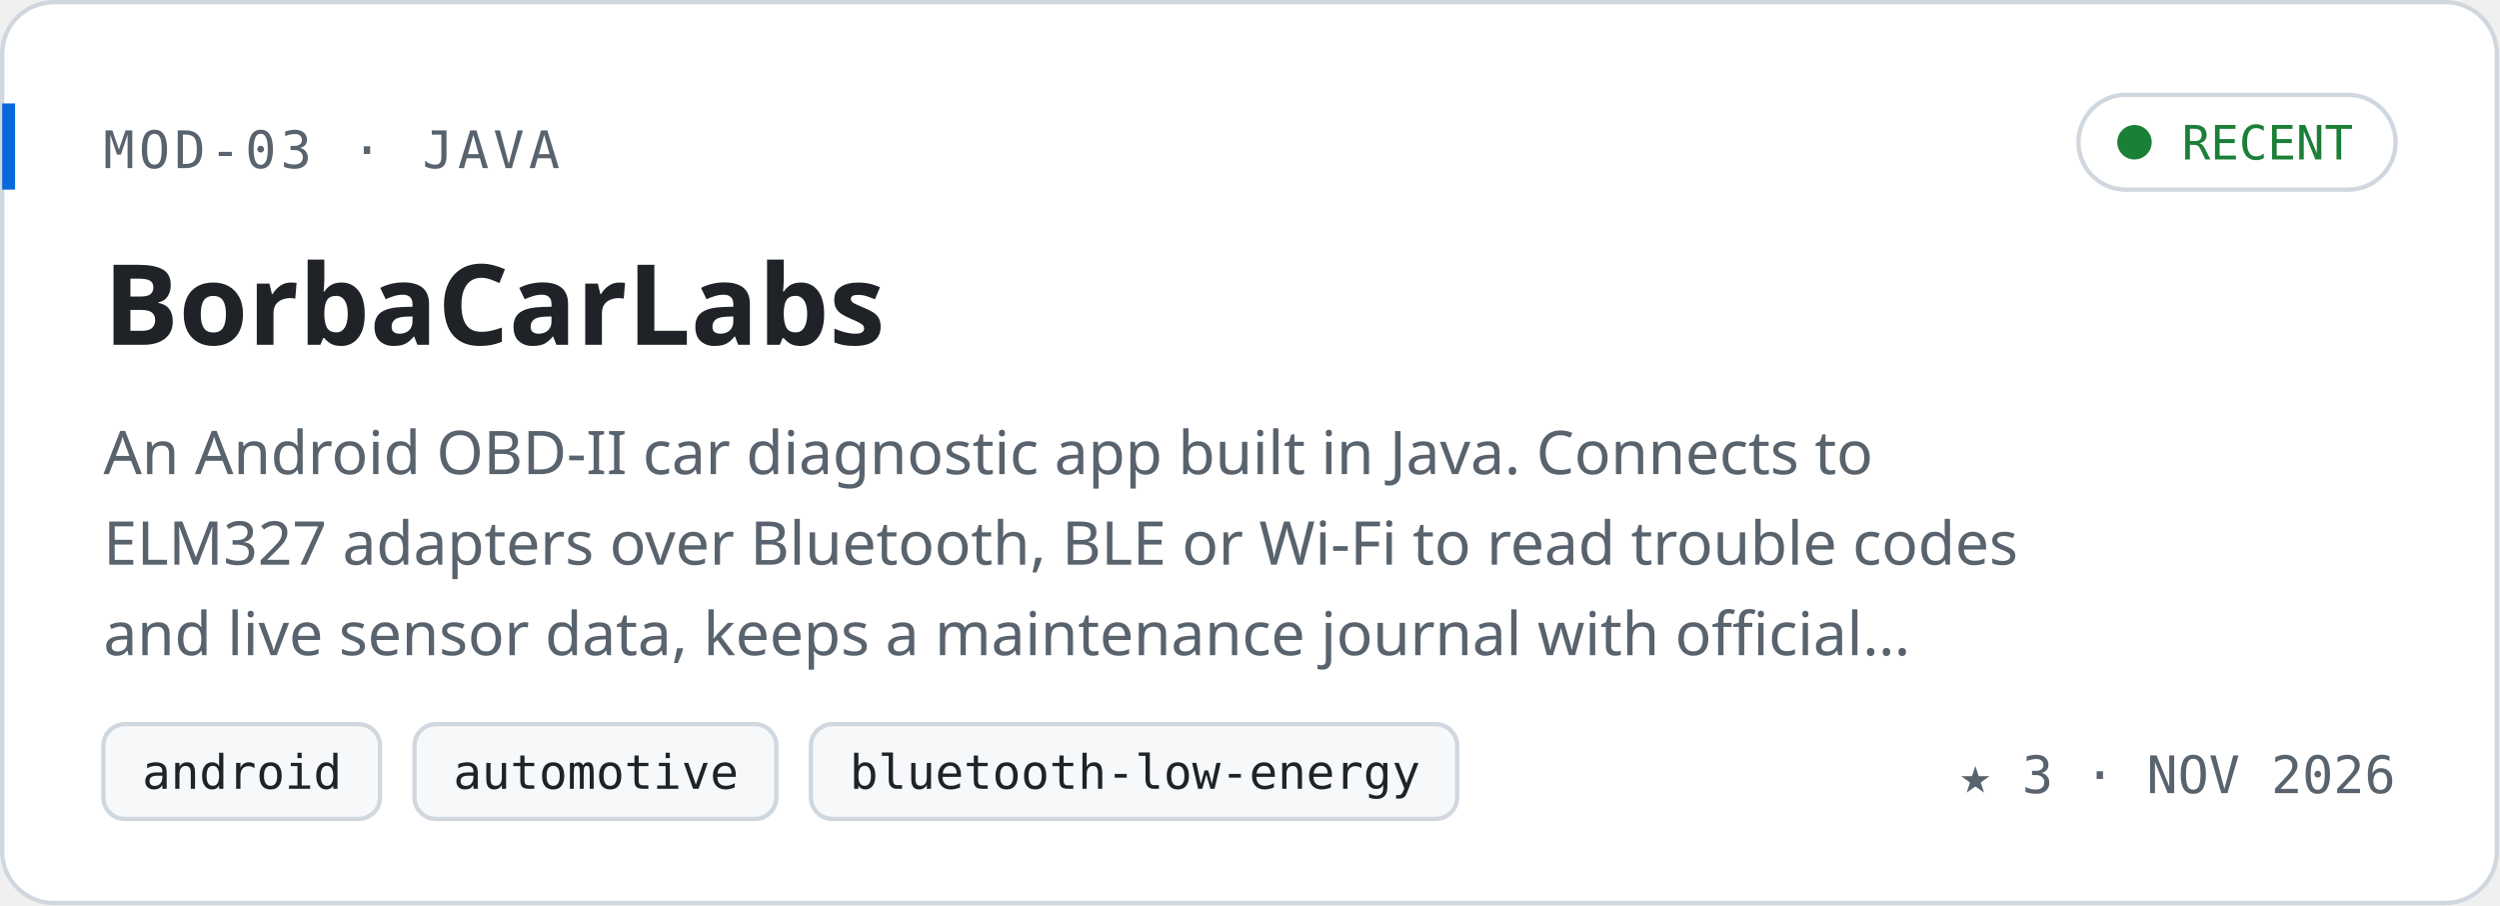
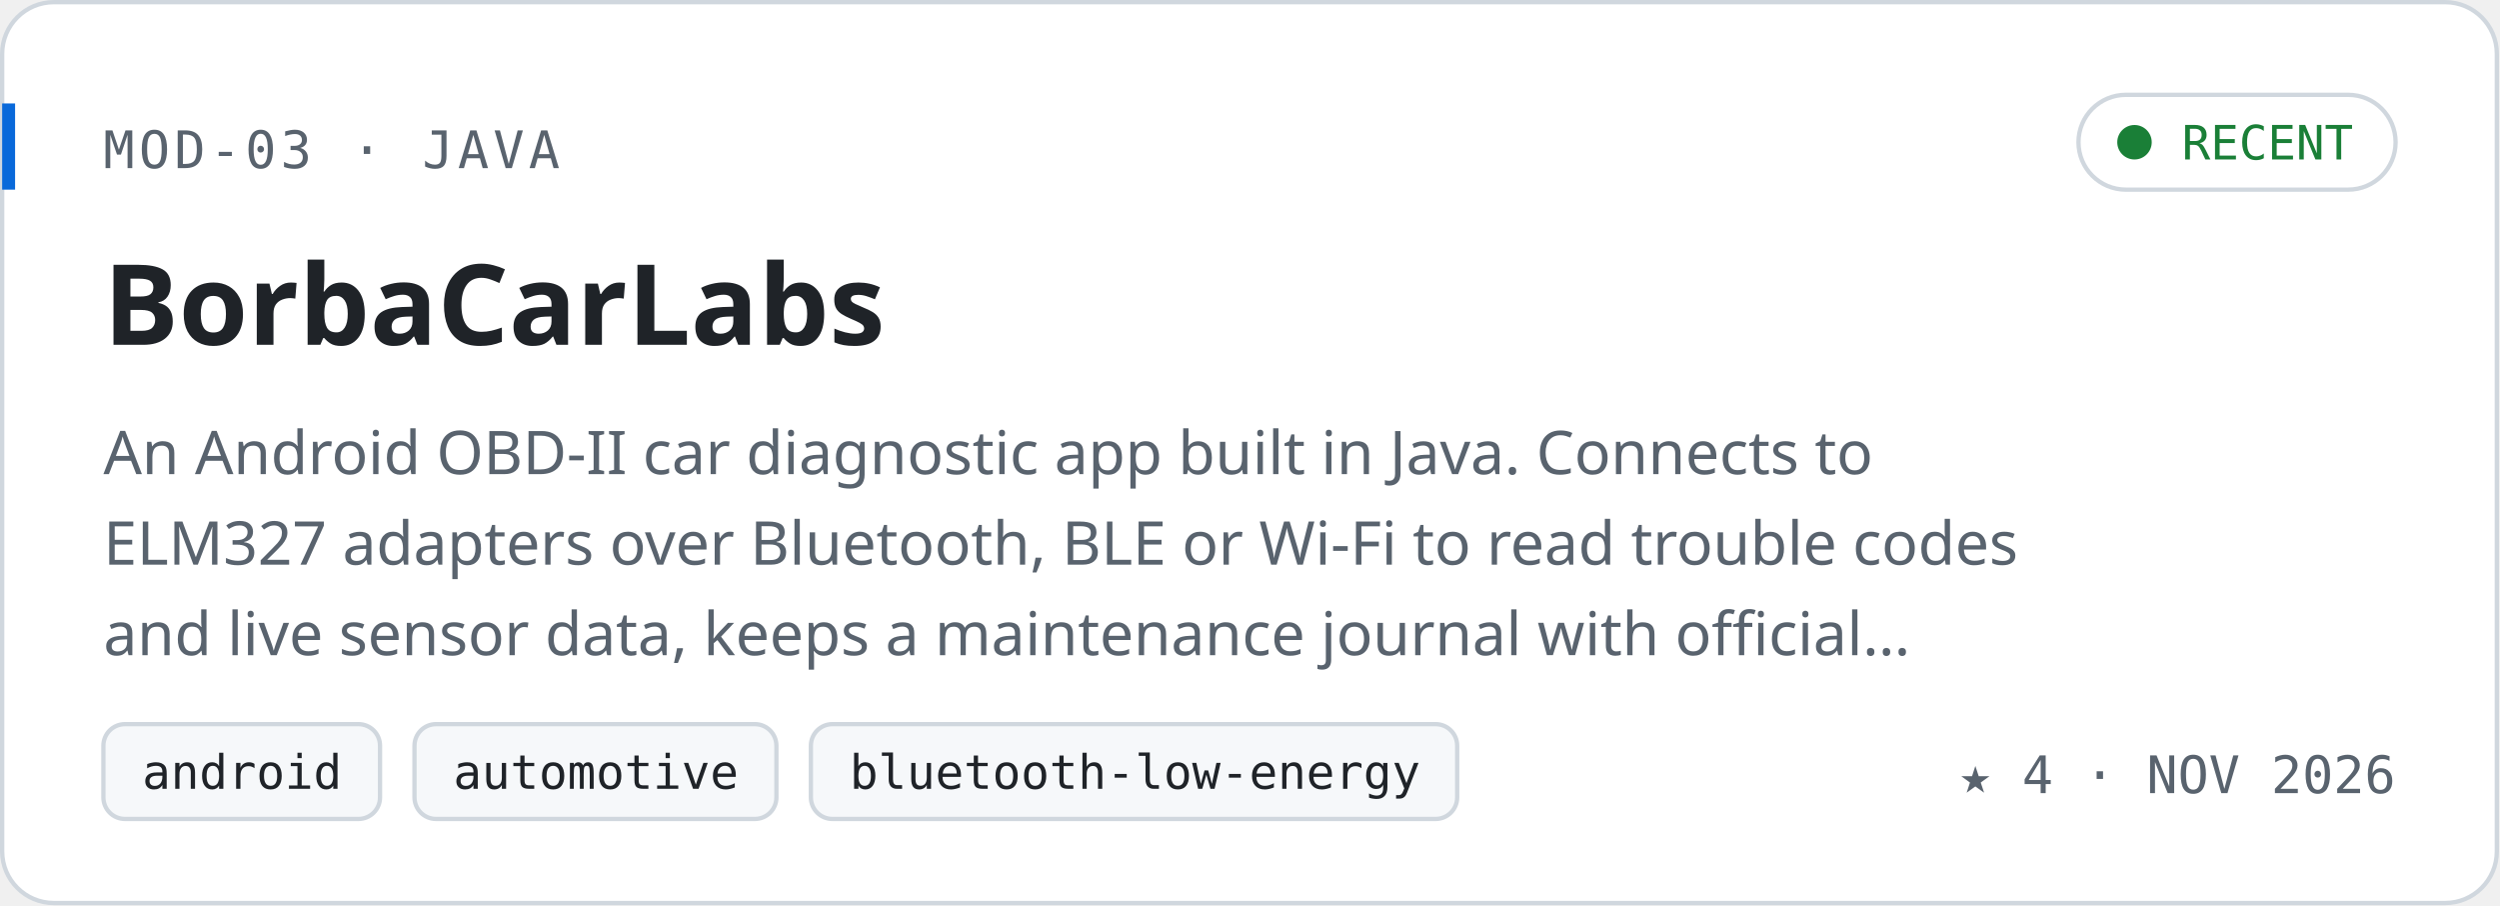
<svg xmlns="http://www.w3.org/2000/svg" width="580" height="210" viewBox="0 0 580 210" role="img" aria-labelledby="title desc">
  <style>
.mono{font-family:ui-monospace, SFMono-Regular, 'JetBrains Mono', 'Cascadia Code', Menlo, Consolas, monospace}
.sans{font-family:-apple-system, BlinkMacSystemFont, 'Segoe UI', 'Noto Sans', Helvetica, Arial, sans-serif}

@media (prefers-reduced-motion: reduce){*{animation:none!important}}
*{animation:none!important}
</style>
  <rect x="0.5" y="0.5" width="579" height="209" rx="12" fill="#ffffff" stroke="#d0d7de" />
  <rect x="0.5" y="24" width="3" height="20" fill="#0969da" />
  <text x="24" y="39" class="mono" font-size="12" font-weight="400" fill="#59636e" text-anchor="start" letter-spacing="1">MOD-03 · JAVA</text>
  <rect x="482.4" y="22" width="73.6" height="22" rx="11" fill="none" stroke="#d0d7de" />
  <circle cx="495.4" cy="33" r="4" fill="#1a7f37" />
  <text x="506.4" y="37" class="mono" font-size="11" font-weight="400" fill="#1a7f37" text-anchor="start">RECENT</text>
  <text x="24" y="80" class="sans" font-size="26" font-weight="700" fill="#1f2328" text-anchor="start">BorbaCarLabs</text>
  <text x="24" y="110" class="sans" font-size="14" font-weight="400" fill="#59636e" text-anchor="start">An Android OBD-II car diagnostic app built in Java. Connects to</text>
  <text x="24" y="131" class="sans" font-size="14" font-weight="400" fill="#59636e" text-anchor="start">ELM327 adapters over Bluetooth, BLE or Wi-Fi to read trouble codes</text>
  <text x="24" y="152" class="sans" font-size="14" font-weight="400" fill="#59636e" text-anchor="start">and live sensor data, keeps a maintenance journal with official…</text>
  <rect x="24" y="168" width="64.2" height="22" rx="5" fill="#f6f8fa" stroke="#d0d7de" />
  <text x="33" y="183" class="mono" font-size="11" font-weight="400" fill="#1f2328" text-anchor="start">android</text>
  <rect x="96.2" y="168" width="84" height="22" rx="5" fill="#f6f8fa" stroke="#d0d7de" />
  <text x="105.2" y="183" class="mono" font-size="11" font-weight="400" fill="#1f2328" text-anchor="start">automotive</text>
  <rect x="188.2" y="168" width="150" height="22" rx="5" fill="#f6f8fa" stroke="#d0d7de" />
  <text x="197.2" y="183" class="mono" font-size="11" font-weight="400" fill="#1f2328" text-anchor="start">bluetooth-low-energy</text>
-   <text x="556" y="184" class="mono" font-size="12" font-weight="400" fill="#59636e" text-anchor="end">★ 3  ·  NOV 2026</text>
+   <text x="556" y="184" class="mono" font-size="12" font-weight="400" fill="#59636e" text-anchor="end">★ 4  ·  NOV 2026</text>
</svg>
